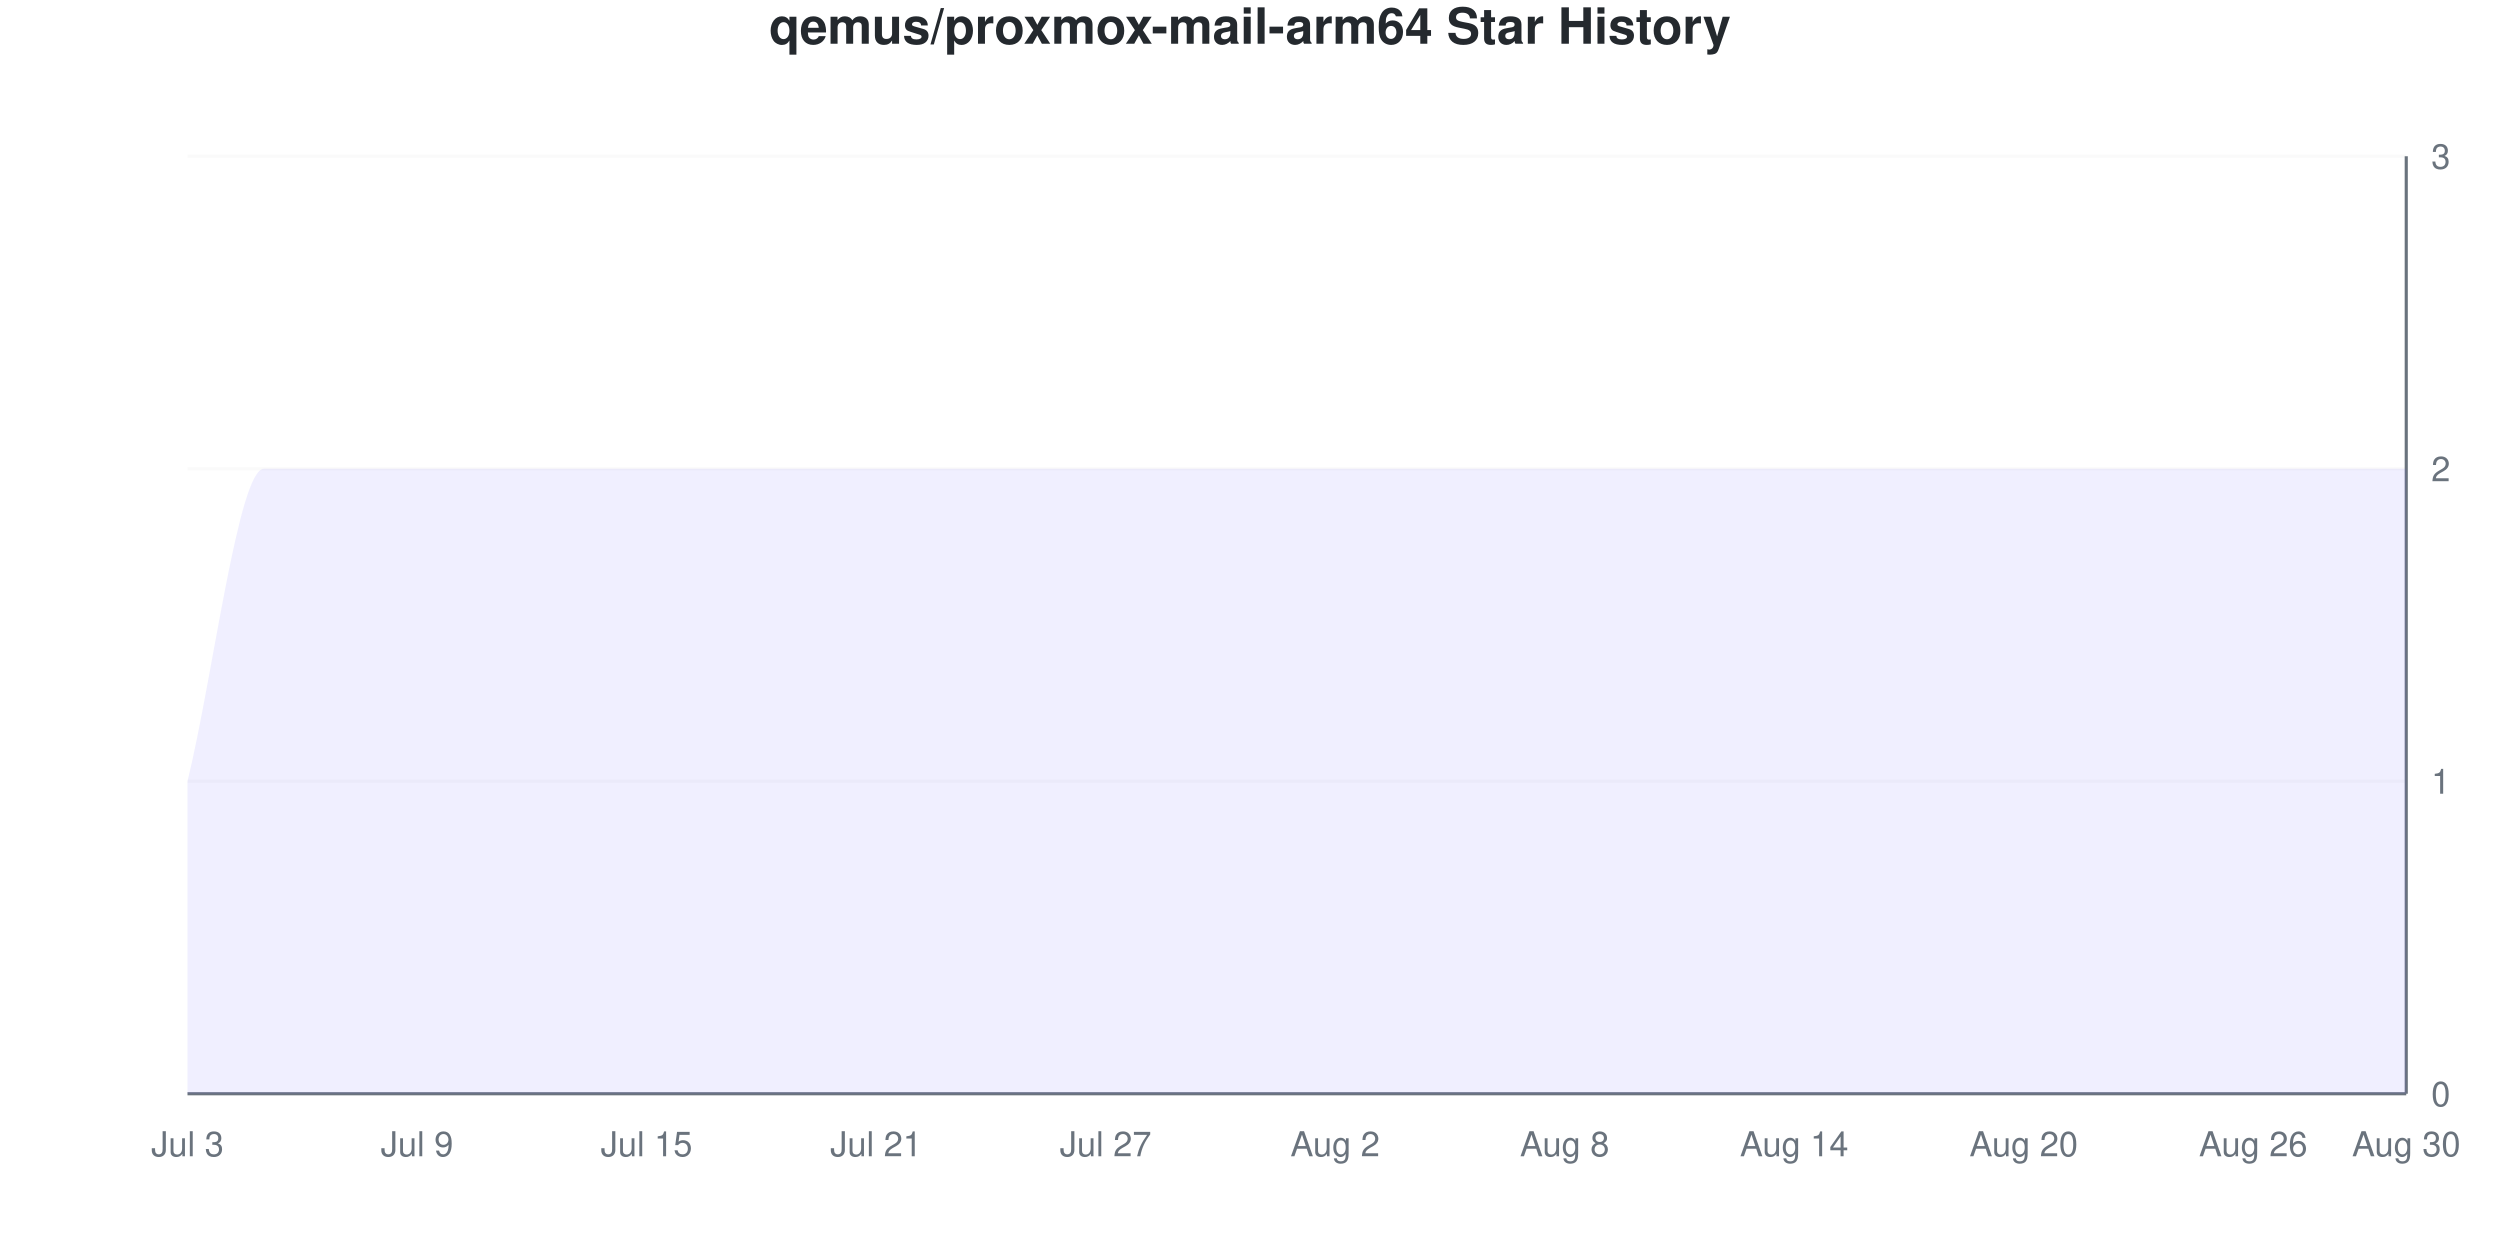
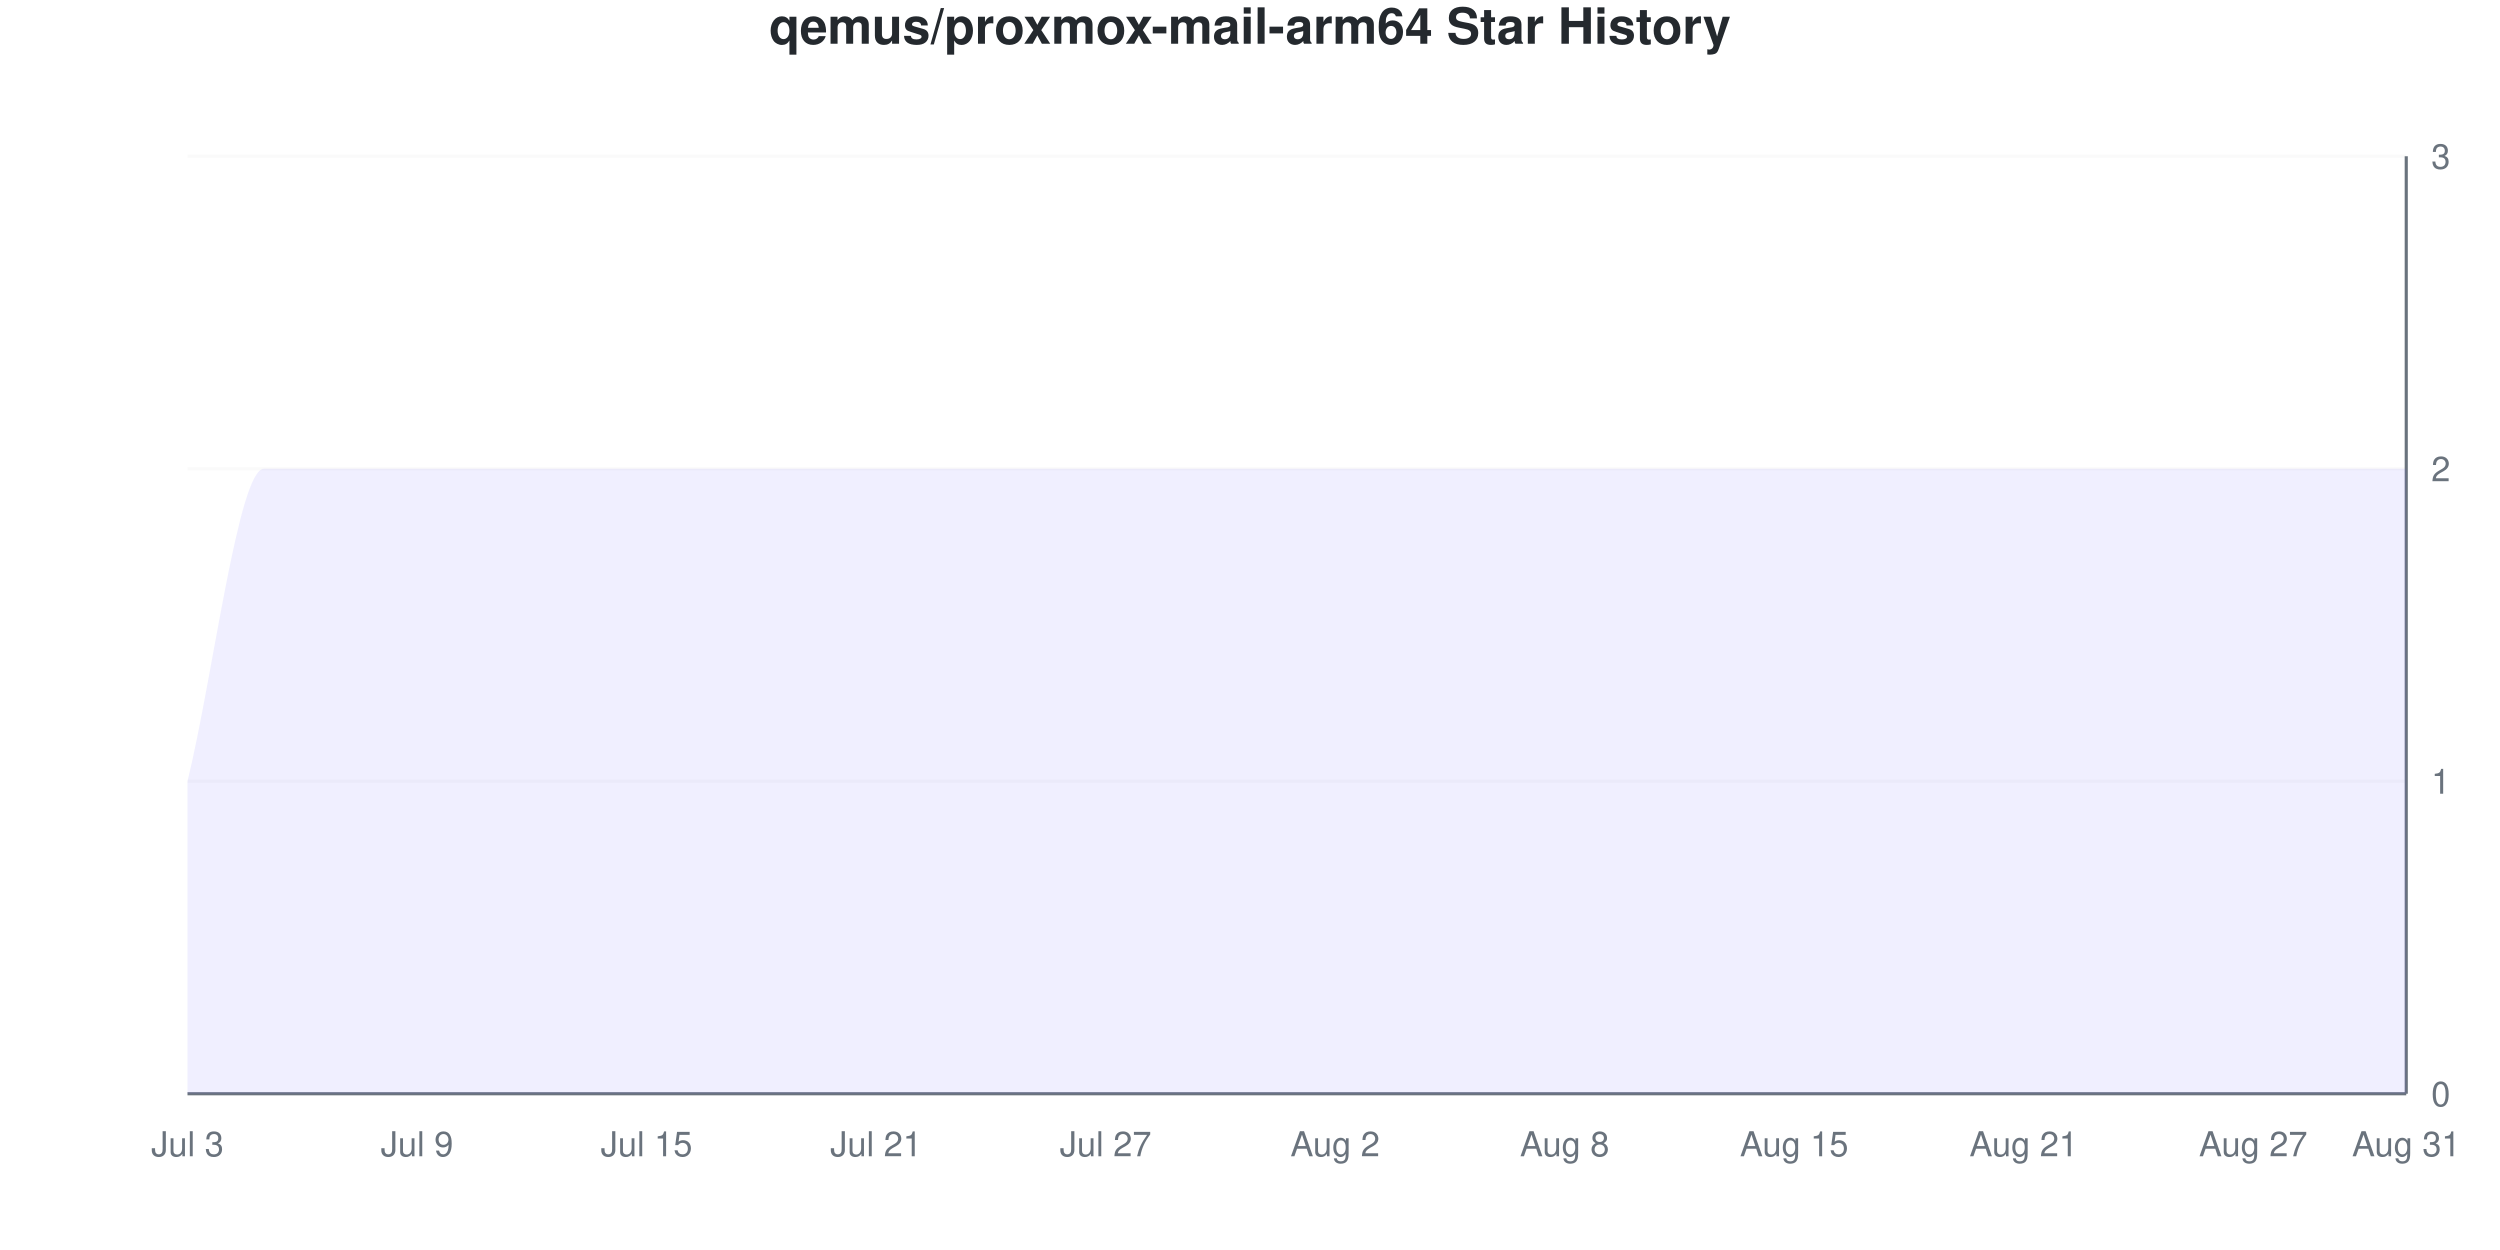
<svg xmlns="http://www.w3.org/2000/svg" viewBox="0 0 800 400" width="800" height="400">
  <style>
    @keyframes drawLine {
      to { stroke-dashoffset: 0; }
    }
    @keyframes fadeInPoint {
      from { opacity: 0; }
      to { opacity: 1; }
    }
    .data-line-0 {
      stroke-dasharray: 1333;
      stroke-dashoffset: 1333;
      animation: drawLine 2s ease-out forwards;
    }
    .data-point {
      opacity: 0;
      animation: fadeInPoint 0.5s ease-out forwards;
    }
    .chart-bg { fill: #fff; }
    .chart-text { fill: #24292e; }
    .chart-muted { fill: #6a737d; }
    .chart-grid { stroke: #eee; }
    .chart-axis { stroke: #6a737d; }
    @media (prefers-color-scheme: dark) {
      .chart-bg { fill: #0d1117; }
      .chart-text { fill: #e6edf3; }
      .chart-muted { fill: #8b949e; }
      .chart-grid { stroke: #21262d; }
      .chart-axis { stroke: #8b949e; }
    }
  </style>
  <rect width="800" height="400" class="chart-bg" />
  <text x="400" y="14" text-anchor="middle" class="chart-text" font-size="16" font-weight="bold" font-family="-apple-system, BlinkMacSystemFont, 'Segoe UI', Helvetica, Arial, sans-serif">qemus/proxmox-mail-arm64 Star History</text>
  <g class="grid">
    <line x1="60" y1="350" x2="770" y2="350" class="chart-grid" stroke-opacity="0.3" />
    <text x="778" y="354" text-anchor="start" class="chart-muted" font-size="11" font-family="-apple-system, BlinkMacSystemFont, 'Segoe UI', Helvetica, Arial, sans-serif">0</text>
    <line x1="60" y1="250" x2="770" y2="250" class="chart-grid" stroke-opacity="0.3" />
    <text x="778" y="254" text-anchor="start" class="chart-muted" font-size="11" font-family="-apple-system, BlinkMacSystemFont, 'Segoe UI', Helvetica, Arial, sans-serif">1</text>
    <line x1="60" y1="150" x2="770" y2="150" class="chart-grid" stroke-opacity="0.3" />
    <text x="778" y="154" text-anchor="start" class="chart-muted" font-size="11" font-family="-apple-system, BlinkMacSystemFont, 'Segoe UI', Helvetica, Arial, sans-serif">2</text>
    <line x1="60" y1="50" x2="770" y2="50" class="chart-grid" stroke-opacity="0.3" />
    <text x="778" y="54" text-anchor="start" class="chart-muted" font-size="11" font-family="-apple-system, BlinkMacSystemFont, 'Segoe UI', Helvetica, Arial, sans-serif">3</text>
  </g>
  <g class="milestones">
    
  </g>
  <g class="x-axis">
    <text x="60" y="370" text-anchor="middle" class="chart-muted" font-size="11" font-family="-apple-system, BlinkMacSystemFont, 'Segoe UI', Helvetica, Arial, sans-serif">Jul 3</text>
    <text x="133.448" y="370" text-anchor="middle" class="chart-muted" font-size="11" font-family="-apple-system, BlinkMacSystemFont, 'Segoe UI', Helvetica, Arial, sans-serif">Jul 9</text>
    <text x="206.897" y="370" text-anchor="middle" class="chart-muted" font-size="11" font-family="-apple-system, BlinkMacSystemFont, 'Segoe UI', Helvetica, Arial, sans-serif">Jul 15</text>
    <text x="280.345" y="370" text-anchor="middle" class="chart-muted" font-size="11" font-family="-apple-system, BlinkMacSystemFont, 'Segoe UI', Helvetica, Arial, sans-serif">Jul 21</text>
    <text x="353.793" y="370" text-anchor="middle" class="chart-muted" font-size="11" font-family="-apple-system, BlinkMacSystemFont, 'Segoe UI', Helvetica, Arial, sans-serif">Jul 27</text>
    <text x="427.241" y="370" text-anchor="middle" class="chart-muted" font-size="11" font-family="-apple-system, BlinkMacSystemFont, 'Segoe UI', Helvetica, Arial, sans-serif">Aug 2</text>
    <text x="500.69" y="370" text-anchor="middle" class="chart-muted" font-size="11" font-family="-apple-system, BlinkMacSystemFont, 'Segoe UI', Helvetica, Arial, sans-serif">Aug 8</text>
-     <text x="574.138" y="370" text-anchor="middle" class="chart-muted" font-size="11" font-family="-apple-system, BlinkMacSystemFont, 'Segoe UI', Helvetica, Arial, sans-serif">Aug 14</text>
-     <text x="647.586" y="370" text-anchor="middle" class="chart-muted" font-size="11" font-family="-apple-system, BlinkMacSystemFont, 'Segoe UI', Helvetica, Arial, sans-serif">Aug 20</text>
-     <text x="721.034" y="370" text-anchor="middle" class="chart-muted" font-size="11" font-family="-apple-system, BlinkMacSystemFont, 'Segoe UI', Helvetica, Arial, sans-serif">Aug 26</text>
-     <text x="770" y="370" text-anchor="middle" class="chart-muted" font-size="11" font-family="-apple-system, BlinkMacSystemFont, 'Segoe UI', Helvetica, Arial, sans-serif">Aug 30</text>
+     <text x="574.138" y="370" text-anchor="middle" class="chart-muted" font-size="11" font-family="-apple-system, BlinkMacSystemFont, 'Segoe UI', Helvetica, Arial, sans-serif">Aug 15</text>
+     <text x="647.586" y="370" text-anchor="middle" class="chart-muted" font-size="11" font-family="-apple-system, BlinkMacSystemFont, 'Segoe UI', Helvetica, Arial, sans-serif">Aug 21</text>
+     <text x="721.034" y="370" text-anchor="middle" class="chart-muted" font-size="11" font-family="-apple-system, BlinkMacSystemFont, 'Segoe UI', Helvetica, Arial, sans-serif">Aug 27</text>
+     <text x="770" y="370" text-anchor="middle" class="chart-muted" font-size="11" font-family="-apple-system, BlinkMacSystemFont, 'Segoe UI', Helvetica, Arial, sans-serif">Aug 31</text>
  </g>
  <line x1="770" y1="50" x2="770" y2="350" class="chart-axis" stroke-width="1" />
  <line x1="60" y1="350" x2="770" y2="350" class="chart-axis" stroke-width="1" />
  <path d="M60,350 L60,250 C68.161,216.667 76.322,150 84.483,150 C92.644,150 100.805,150 108.966,150 C117.126,150 125.287,150 133.448,150 C141.609,150 149.77,150 157.931,150 C166.092,150 174.253,150 182.414,150 C190.575,150 198.736,150 206.897,150 C215.057,150 223.218,150 231.379,150 C239.54,150 247.701,150 255.862,150 C264.023,150 272.184,150 280.345,150 C288.506,150 296.667,150 304.828,150 C312.989,150 321.149,150 329.31,150 C337.471,150 345.632,150 353.793,150 C361.954,150 370.115,150 378.276,150 C386.437,150 394.598,150 402.759,150 C410.92,150 419.08,150 427.241,150 C435.402,150 443.563,150 451.724,150 C459.885,150 468.046,150 476.207,150 C484.368,150 492.529,150 500.69,150 C508.851,150 517.011,150 525.172,150 C533.333,150 541.494,150 549.655,150 C557.816,150 565.977,150 574.138,150 C582.299,150 590.46,150 598.621,150 C606.782,150 614.943,150 623.103,150 C631.264,150 639.425,150 647.586,150 C655.747,150 663.908,150 672.069,150 C680.23,150 688.391,150 696.552,150 C704.713,150 712.874,150 721.034,150 C729.195,150 737.356,150 745.517,150 C753.678,150 761.839,150 770,150 L770,350 L60,350 Z" fill="#6b63ff" fill-opacity="0.1" />
  <path d="M60,350 L60,250 C68.161,216.667 76.322,150 84.483,150 C92.644,150 100.805,150 108.966,150 C117.126,150 125.287,150 133.448,150 C141.609,150 149.77,150 157.931,150 C166.092,150 174.253,150 182.414,150 C190.575,150 198.736,150 206.897,150 C215.057,150 223.218,150 231.379,150 C239.54,150 247.701,150 255.862,150 C264.023,150 272.184,150 280.345,150 C288.506,150 296.667,150 304.828,150 C312.989,150 321.149,150 329.31,150 C337.471,150 345.632,150 353.793,150 C361.954,150 370.115,150 378.276,150 C386.437,150 394.598,150 402.759,150 C410.92,150 419.08,150 427.241,150 C435.402,150 443.563,150 451.724,150 C459.885,150 468.046,150 476.207,150 C484.368,150 492.529,150 500.69,150 C508.851,150 517.011,150 525.172,150 C533.333,150 541.494,150 549.655,150 C557.816,150 565.977,150 574.138,150 C582.299,150 590.46,150 598.621,150 C606.782,150 614.943,150 623.103,150 C631.264,150 639.425,150 647.586,150 C655.747,150 663.908,150 672.069,150 C680.23,150 688.391,150 696.552,150 C704.713,150 712.874,150 721.034,150 C729.195,150 737.356,150 745.517,150 C753.678,150 761.839,150 770,150" fill="none" stroke="#6b63ff" stroke-width="2.5" class="data-line-0" />
  <g class="points">
    <circle cx="60" cy="250" r="4" fill="#6b63ff" class="data-point" style="animation-delay: 1.50s" />
    <circle cx="84.483" cy="150" r="4" fill="#6b63ff" class="data-point" style="animation-delay: 1.55s" />
    <circle cx="108.966" cy="150" r="4" fill="#6b63ff" class="data-point" style="animation-delay: 1.60s" />
    <circle cx="133.448" cy="150" r="4" fill="#6b63ff" class="data-point" style="animation-delay: 1.65s" />
    <circle cx="157.931" cy="150" r="4" fill="#6b63ff" class="data-point" style="animation-delay: 1.70s" />
    <circle cx="182.414" cy="150" r="4" fill="#6b63ff" class="data-point" style="animation-delay: 1.75s" />
    <circle cx="206.897" cy="150" r="4" fill="#6b63ff" class="data-point" style="animation-delay: 1.80s" />
    <circle cx="231.379" cy="150" r="4" fill="#6b63ff" class="data-point" style="animation-delay: 1.85s" />
    <circle cx="255.862" cy="150" r="4" fill="#6b63ff" class="data-point" style="animation-delay: 1.90s" />
    <circle cx="280.345" cy="150" r="4" fill="#6b63ff" class="data-point" style="animation-delay: 1.95s" />
    <circle cx="304.828" cy="150" r="4" fill="#6b63ff" class="data-point" style="animation-delay: 2.00s" />
    <circle cx="329.31" cy="150" r="4" fill="#6b63ff" class="data-point" style="animation-delay: 2.05s" />
    <circle cx="353.793" cy="150" r="4" fill="#6b63ff" class="data-point" style="animation-delay: 2.10s" />
    <circle cx="378.276" cy="150" r="4" fill="#6b63ff" class="data-point" style="animation-delay: 2.15s" />
    <circle cx="402.759" cy="150" r="4" fill="#6b63ff" class="data-point" style="animation-delay: 2.20s" />
    <circle cx="427.241" cy="150" r="4" fill="#6b63ff" class="data-point" style="animation-delay: 2.25s" />
    <circle cx="451.724" cy="150" r="4" fill="#6b63ff" class="data-point" style="animation-delay: 2.30s" />
    <circle cx="476.207" cy="150" r="4" fill="#6b63ff" class="data-point" style="animation-delay: 2.35s" />
    <circle cx="500.69" cy="150" r="4" fill="#6b63ff" class="data-point" style="animation-delay: 2.40s" />
    <circle cx="525.172" cy="150" r="4" fill="#6b63ff" class="data-point" style="animation-delay: 2.45s" />
    <circle cx="549.655" cy="150" r="4" fill="#6b63ff" class="data-point" style="animation-delay: 2.50s" />
    <circle cx="574.138" cy="150" r="4" fill="#6b63ff" class="data-point" style="animation-delay: 2.55s" />
    <circle cx="598.621" cy="150" r="4" fill="#6b63ff" class="data-point" style="animation-delay: 2.60s" />
    <circle cx="623.103" cy="150" r="4" fill="#6b63ff" class="data-point" style="animation-delay: 2.65s" />
    <circle cx="647.586" cy="150" r="4" fill="#6b63ff" class="data-point" style="animation-delay: 2.70s" />
    <circle cx="672.069" cy="150" r="4" fill="#6b63ff" class="data-point" style="animation-delay: 2.75s" />
    <circle cx="696.552" cy="150" r="4" fill="#6b63ff" class="data-point" style="animation-delay: 2.80s" />
    <circle cx="721.034" cy="150" r="4" fill="#6b63ff" class="data-point" style="animation-delay: 2.85s" />
    <circle cx="745.517" cy="150" r="4" fill="#6b63ff" class="data-point" style="animation-delay: 2.90s" />
    <circle cx="770" cy="150" r="4" fill="#6b63ff" class="data-point" style="animation-delay: 2.95s" />
  </g>
</svg>
